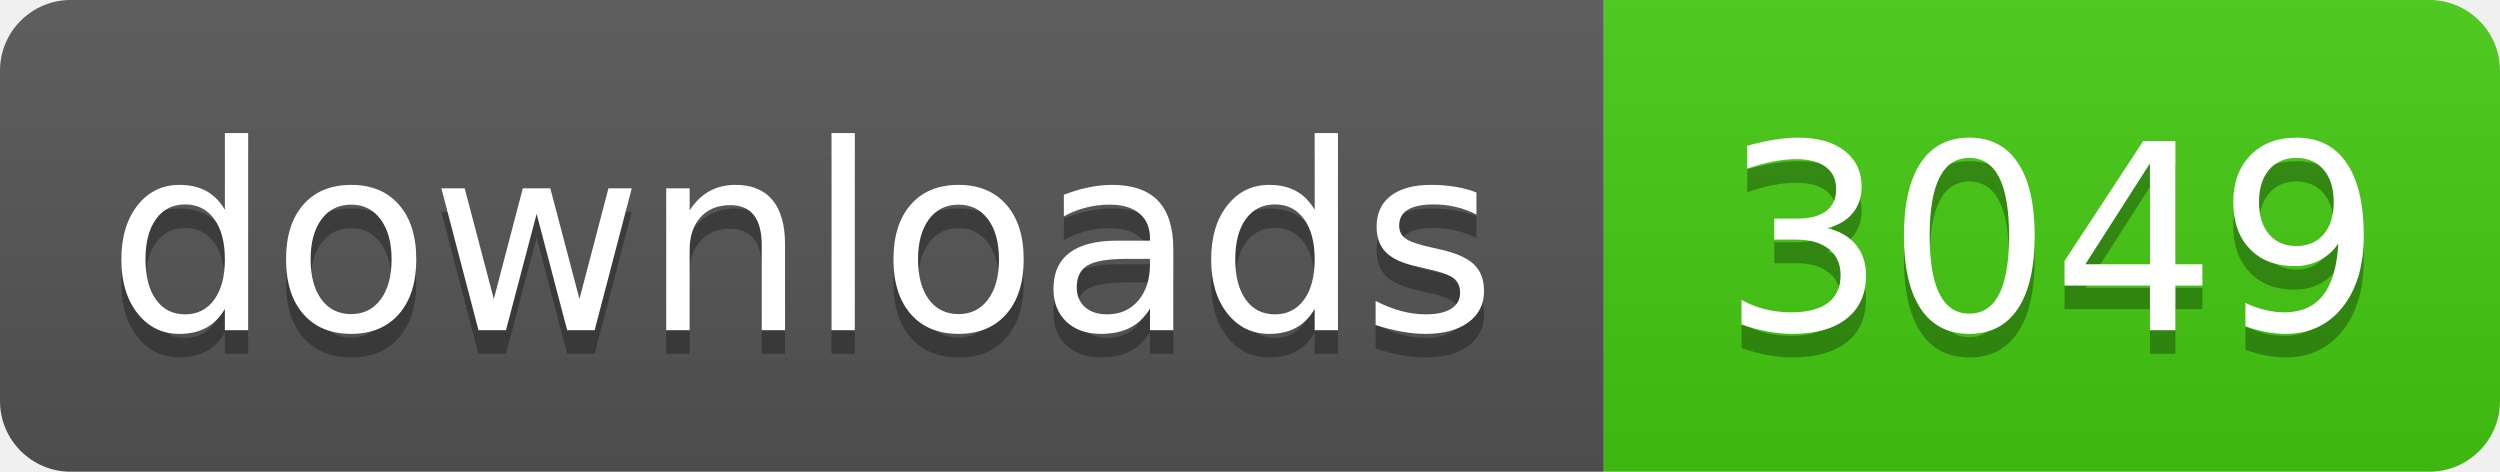
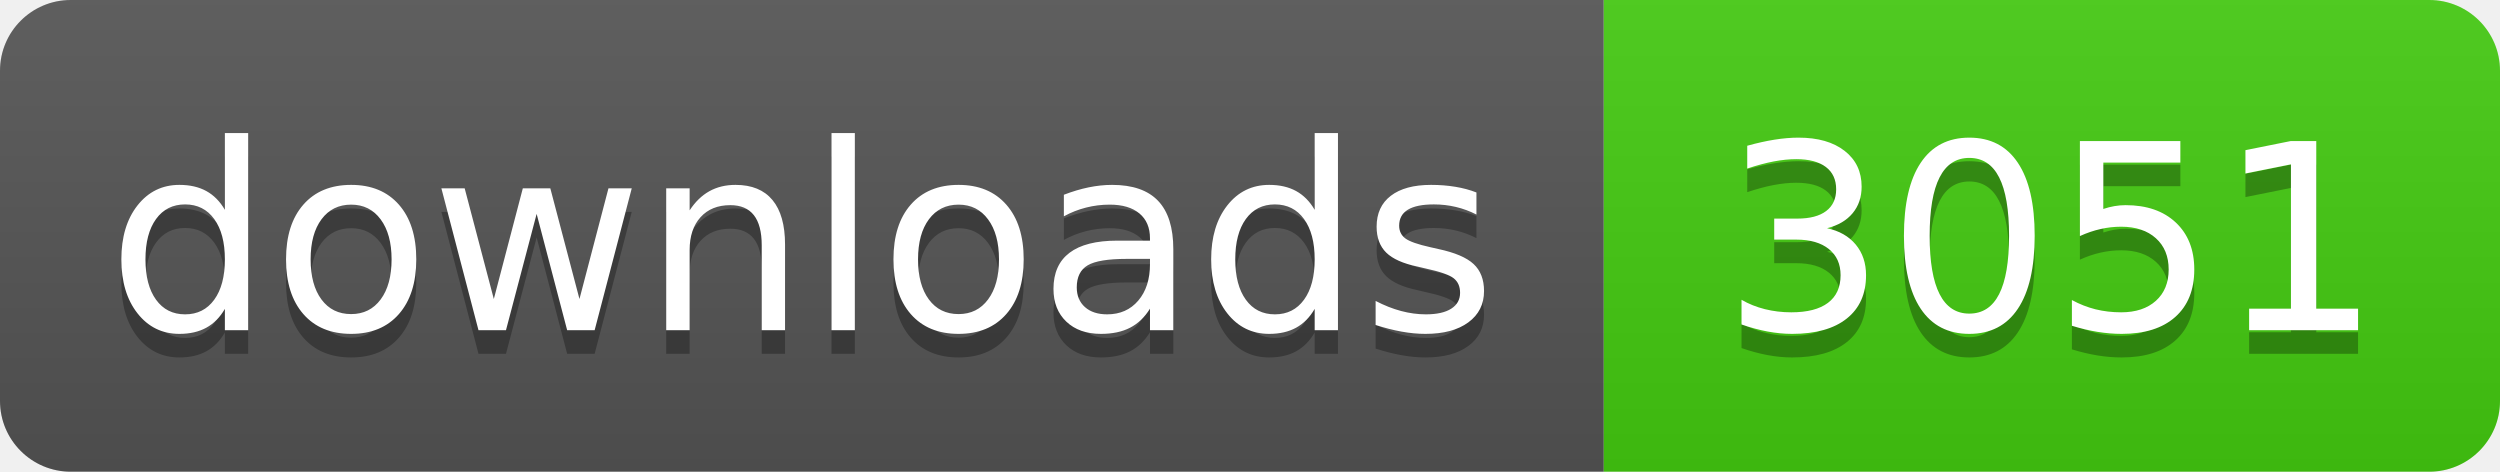
- <svg xmlns="http://www.w3.org/2000/svg" width="106" height="20" role="img" aria-label="downloads: 3049">
+ <svg xmlns="http://www.w3.org/2000/svg" width="106" height="20" role="img" aria-label="downloads: 3051">
  <linearGradient id="s" x2="0" y2="100%">
    <stop offset="0" stop-color="#bbb" stop-opacity=".1" />
    <stop offset="1" stop-opacity=".1" />
  </linearGradient>
  <clipPath id="r">
    <rect width="106" height="20" rx="3" fill="#fff" />
  </clipPath>
  <g clip-path="url(#r)">
    <rect width="68" height="20" fill="#555" />
    <rect x="68" width="38" height="20" fill="#4c1" />
    <rect width="106" height="20" fill="url(#s)" />
  </g>
  <g fill="#fff" text-anchor="middle" font-family="Verdana,Geneva,DejaVu Sans,sans-serif" text-rendering="geometricPrecision" font-size="110">
    <text aria-hidden="true" x="340" y="150" fill="#010101" fill-opacity=".3" transform="scale(.1)" textLength="560">downloads</text>
    <text x="340" y="140" transform="scale(.1)" fill="#fff" textLength="560">downloads</text>
-     <text aria-hidden="true" x="870" y="150" fill="#010101" fill-opacity=".3" transform="scale(.1)" textLength="260">3049</text>
-     <text x="870" y="140" transform="scale(.1)" fill="#fff" textLength="260">3049</text>
+     <text aria-hidden="true" x="870" y="150" fill="#010101" fill-opacity=".3" transform="scale(.1)" textLength="260">3051</text>
+     <text x="870" y="140" transform="scale(.1)" fill="#fff" textLength="260">3051</text>
  </g>
</svg>
